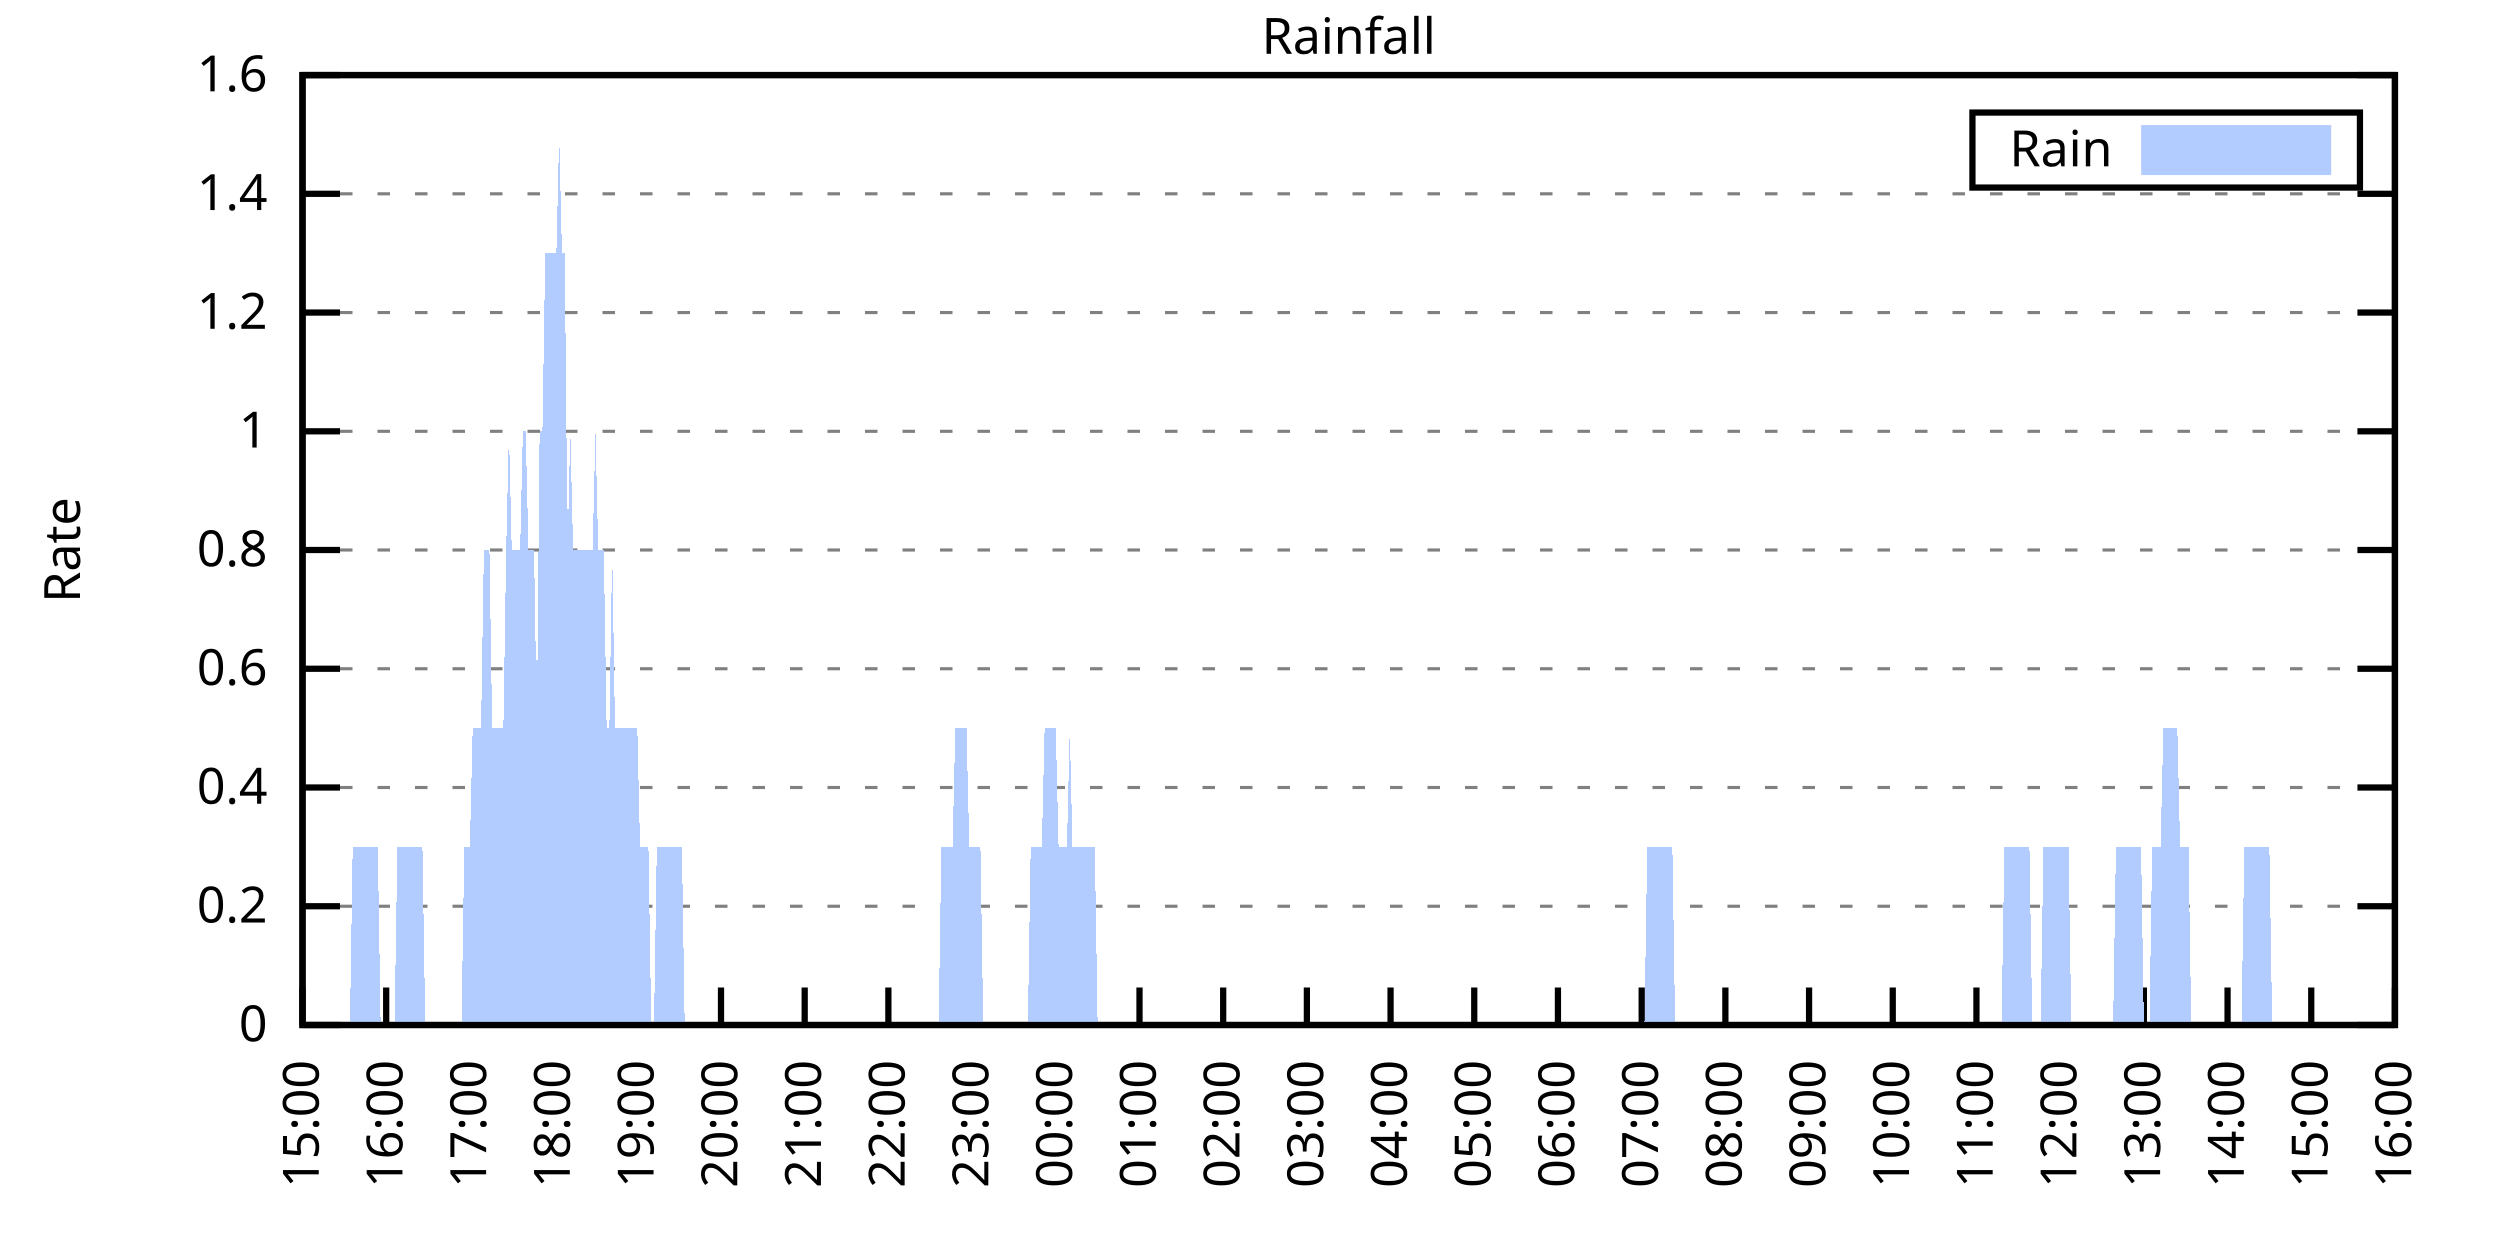
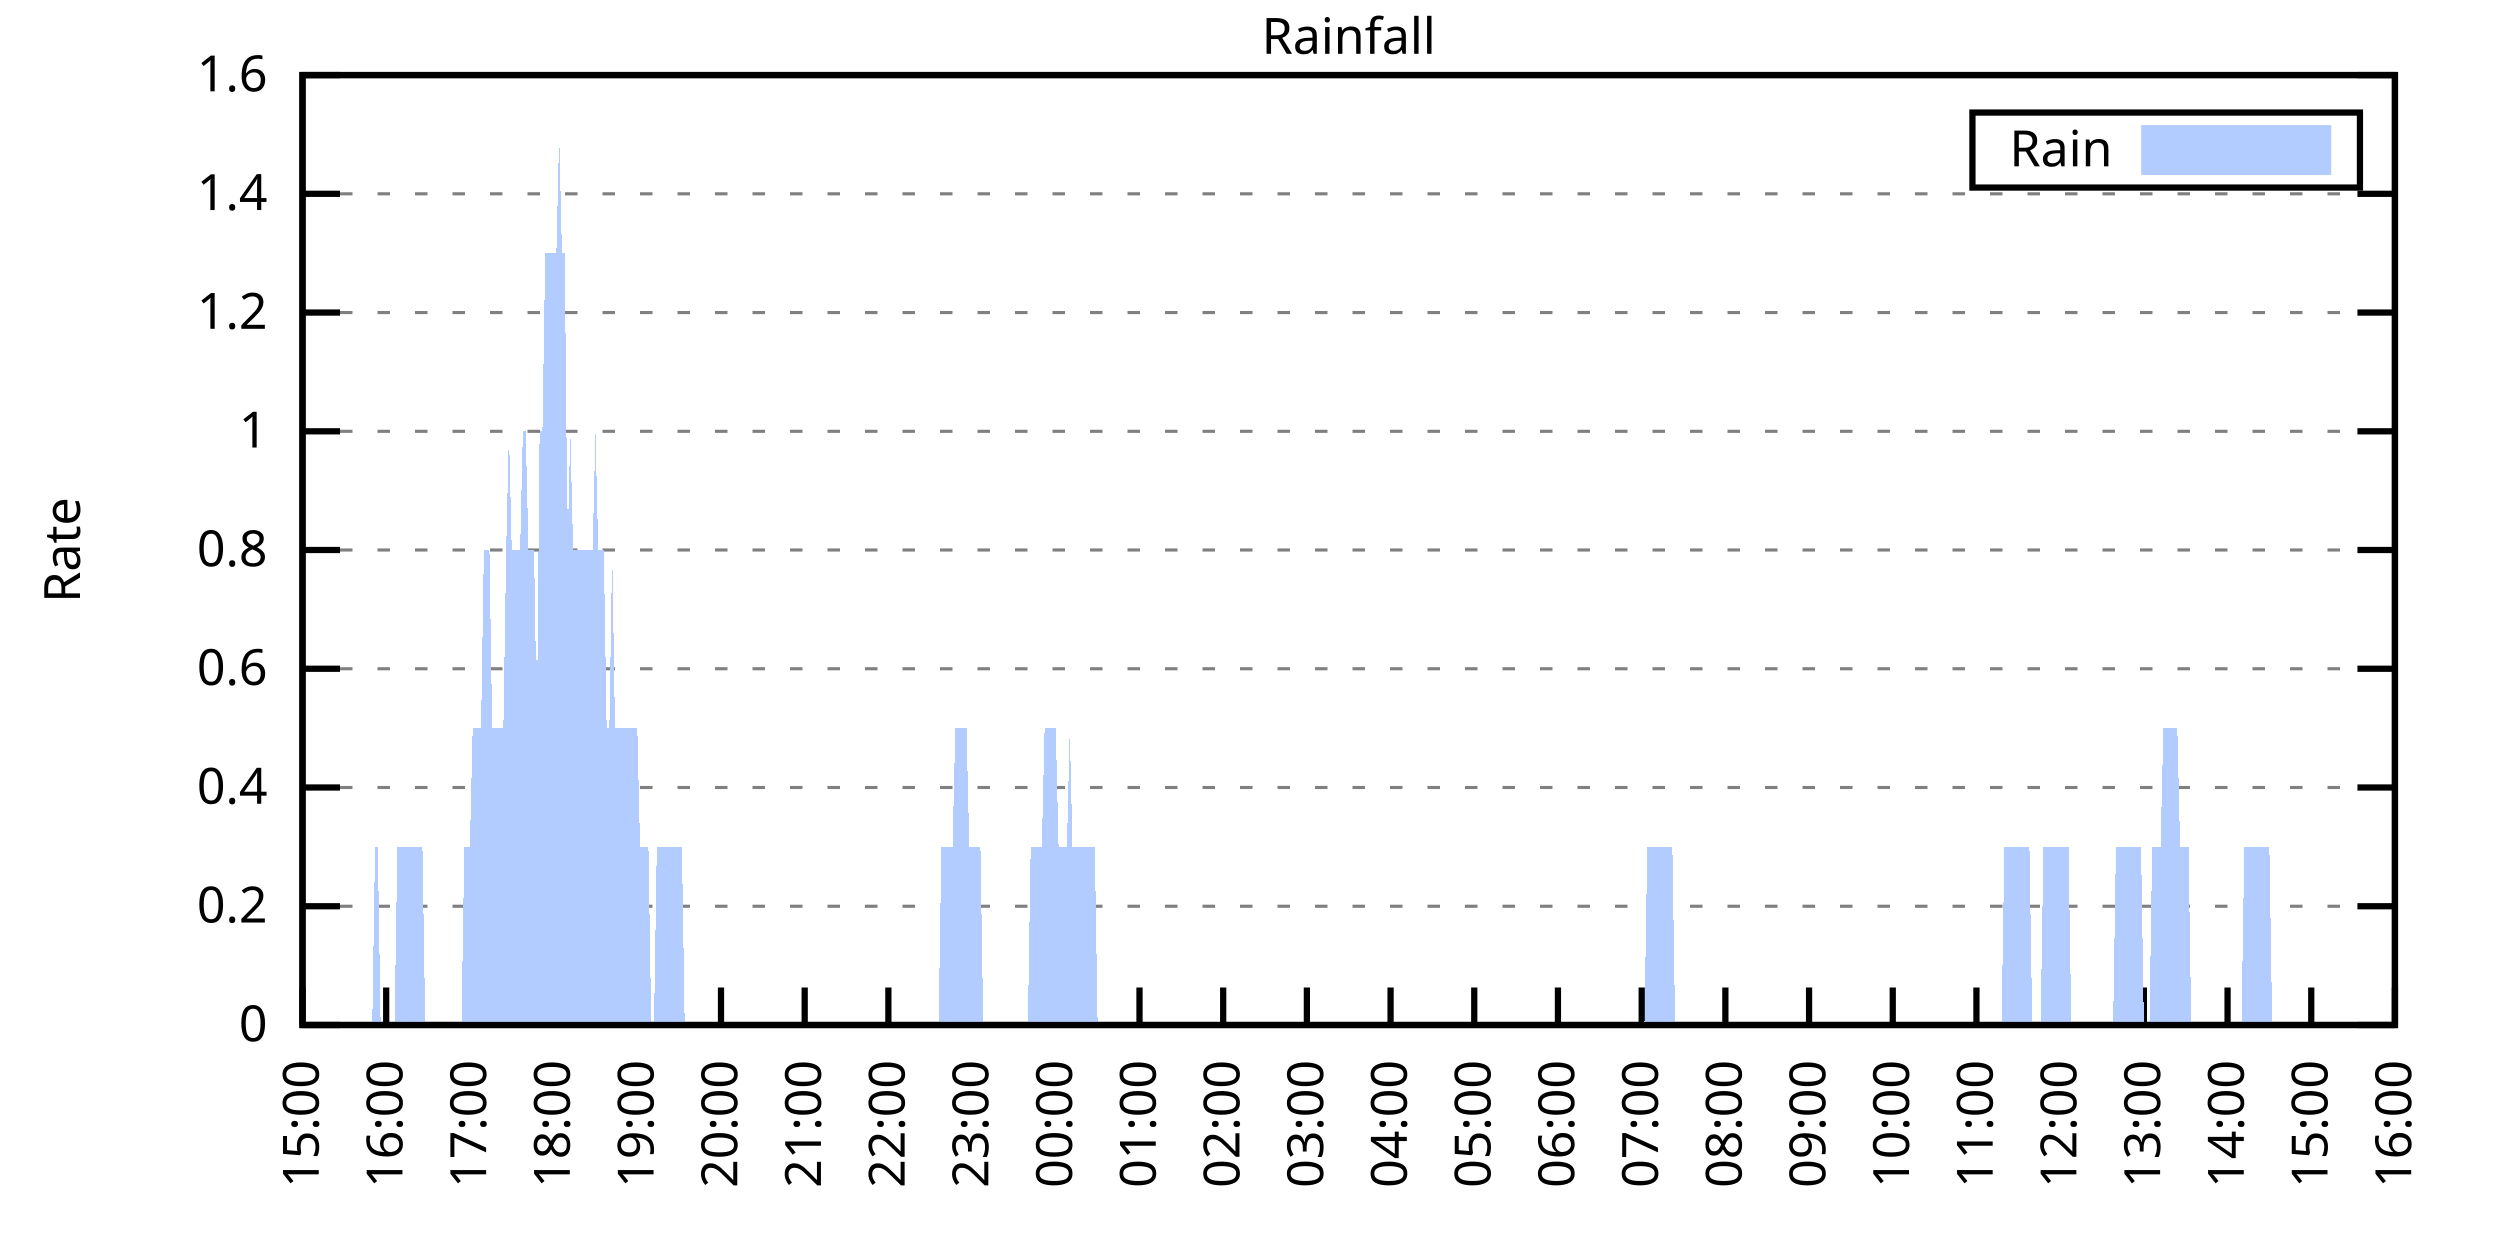
<svg xmlns="http://www.w3.org/2000/svg" xmlns:xlink="http://www.w3.org/1999/xlink" width="400" height="200" viewBox="0 0 400 200">
  <g id="gnuplot_canvas">
    <rect x="0" y="0" width="400" height="200" fill="none" />
    <defs>
      <circle id="gpDot" r="0.5" stroke-width="0.5" stroke="currentColor" />
      <path id="gpPt0" stroke-width="0.333" stroke="currentColor" d="M-1,0 h2 M0,-1 v2" />
      <path id="gpPt1" stroke-width="0.333" stroke="currentColor" d="M-1,-1 L1,1 M1,-1 L-1,1" />
      <path id="gpPt2" stroke-width="0.333" stroke="currentColor" d="M-1,0 L1,0 M0,-1 L0,1 M-1,-1 L1,1 M-1,1 L1,-1" />
      <rect id="gpPt3" stroke-width="0.333" stroke="currentColor" x="-1" y="-1" width="2" height="2" />
      <rect id="gpPt4" stroke-width="0.333" stroke="currentColor" fill="currentColor" x="-1" y="-1" width="2" height="2" />
      <circle id="gpPt5" stroke-width="0.333" stroke="currentColor" cx="0" cy="0" r="1" />
      <use xlink:href="#gpPt5" id="gpPt6" fill="currentColor" stroke="none" />
      <path id="gpPt7" stroke-width="0.333" stroke="currentColor" d="M0,-1.33 L-1.33,0.67 L1.33,0.67 z" />
      <use xlink:href="#gpPt7" id="gpPt8" fill="currentColor" stroke="none" />
      <use xlink:href="#gpPt7" id="gpPt9" stroke="currentColor" transform="rotate(180)" />
      <use xlink:href="#gpPt9" id="gpPt10" fill="currentColor" stroke="none" />
      <use xlink:href="#gpPt3" id="gpPt11" stroke="currentColor" transform="rotate(45)" />
      <use xlink:href="#gpPt11" id="gpPt12" fill="currentColor" stroke="none" />
      <path id="gpPt13" stroke-width="0.333" stroke="currentColor" d="M0,1.330 L1.265,0.411 L0.782,-1.067 L-0.782,-1.076 L-1.265,0.411 z" />
      <use xlink:href="#gpPt13" id="gpPt14" fill="currentColor" stroke="none" />
      <filter id="textbox" filterUnits="objectBoundingBox" x="0" y="0" height="1" width="1">
        <feFlood flood-color="white" flood-opacity="1" result="bgnd" />
        <feComposite in="SourceGraphic" in2="bgnd" operator="atop" />
      </filter>
      <filter id="greybox" filterUnits="objectBoundingBox" x="0" y="0" height="1" width="1">
        <feFlood flood-color="lightgrey" flood-opacity="1" result="grey" />
        <feComposite in="SourceGraphic" in2="grey" operator="atop" />
      </filter>
    </defs>
    <g fill="none" color="white" stroke="currentColor" stroke-width="1.00" stroke-linecap="butt" stroke-linejoin="miter">
</g>
    <g fill="none" color="black" stroke="currentColor" stroke-width="1.00" stroke-linecap="butt" stroke-linejoin="miter">
      <g stroke="none" shape-rendering="crispEdges">
        <polygon fill="rgb(255, 255, 255)" points="48.40,164.00 383.18,164.00 383.18,12.02 48.40,12.02 " />
      </g>
    </g>
    <g fill="none" color="black" stroke="currentColor" stroke-width="1.00" stroke-linecap="butt" stroke-linejoin="miter">
</g>
    <g fill="none" color="black" stroke="black" stroke-width="0.50" stroke-linecap="butt" stroke-linejoin="miter">
</g>
    <g fill="none" color="gray" stroke="currentColor" stroke-width="0.50" stroke-linecap="butt" stroke-linejoin="miter">
      <path stroke="gray" stroke-dasharray="2,4" class="gridline" d="M48.40,164.00 L383.19,164.00  " />
    </g>
    <g fill="none" color="gray" stroke="gray" stroke-width="1.00" stroke-linecap="butt" stroke-linejoin="miter">
</g>
    <g fill="none" color="black" stroke="currentColor" stroke-width="1.00" stroke-linecap="butt" stroke-linejoin="miter">
      <path stroke="black" d="M48.40,164.00 L54.40,164.00 M383.19,164.00 L377.19,164.00  " />
      <g transform="translate(42.80,166.60)" stroke="none" fill="black" font-family="Sans" font-size="8.00" text-anchor="end">
        <text>
          <tspan font-family="Sans"> 0</tspan>
        </text>
      </g>
    </g>
    <g fill="none" color="black" stroke="currentColor" stroke-width="1.00" stroke-linecap="butt" stroke-linejoin="miter">
</g>
    <g fill="none" color="black" stroke="black" stroke-width="0.50" stroke-linecap="butt" stroke-linejoin="miter">
</g>
    <g fill="none" color="gray" stroke="currentColor" stroke-width="0.50" stroke-linecap="butt" stroke-linejoin="miter">
      <path stroke="gray" stroke-dasharray="2,4" class="gridline" d="M48.40,145.00 L383.19,145.00  " />
    </g>
    <g fill="none" color="gray" stroke="gray" stroke-width="1.00" stroke-linecap="butt" stroke-linejoin="miter">
</g>
    <g fill="none" color="black" stroke="currentColor" stroke-width="1.00" stroke-linecap="butt" stroke-linejoin="miter">
      <path stroke="black" d="M48.40,145.00 L54.40,145.00 M383.19,145.00 L377.19,145.00  " />
      <g transform="translate(42.80,147.60)" stroke="none" fill="black" font-family="Sans" font-size="8.00" text-anchor="end">
        <text>
          <tspan font-family="Sans"> 0.2</tspan>
        </text>
      </g>
    </g>
    <g fill="none" color="black" stroke="currentColor" stroke-width="1.00" stroke-linecap="butt" stroke-linejoin="miter">
</g>
    <g fill="none" color="black" stroke="black" stroke-width="0.50" stroke-linecap="butt" stroke-linejoin="miter">
</g>
    <g fill="none" color="gray" stroke="currentColor" stroke-width="0.50" stroke-linecap="butt" stroke-linejoin="miter">
      <path stroke="gray" stroke-dasharray="2,4" class="gridline" d="M48.40,126.00 L383.19,126.00  " />
    </g>
    <g fill="none" color="gray" stroke="gray" stroke-width="1.00" stroke-linecap="butt" stroke-linejoin="miter">
</g>
    <g fill="none" color="black" stroke="currentColor" stroke-width="1.00" stroke-linecap="butt" stroke-linejoin="miter">
      <path stroke="black" d="M48.40,126.00 L54.40,126.00 M383.19,126.00 L377.19,126.00  " />
      <g transform="translate(42.80,128.60)" stroke="none" fill="black" font-family="Sans" font-size="8.00" text-anchor="end">
        <text>
          <tspan font-family="Sans"> 0.4</tspan>
        </text>
      </g>
    </g>
    <g fill="none" color="black" stroke="currentColor" stroke-width="1.00" stroke-linecap="butt" stroke-linejoin="miter">
</g>
    <g fill="none" color="black" stroke="black" stroke-width="0.50" stroke-linecap="butt" stroke-linejoin="miter">
</g>
    <g fill="none" color="gray" stroke="currentColor" stroke-width="0.50" stroke-linecap="butt" stroke-linejoin="miter">
      <path stroke="gray" stroke-dasharray="2,4" class="gridline" d="M48.40,107.00 L383.19,107.00  " />
    </g>
    <g fill="none" color="gray" stroke="gray" stroke-width="1.00" stroke-linecap="butt" stroke-linejoin="miter">
</g>
    <g fill="none" color="black" stroke="currentColor" stroke-width="1.00" stroke-linecap="butt" stroke-linejoin="miter">
      <path stroke="black" d="M48.40,107.00 L54.40,107.00 M383.19,107.00 L377.19,107.00  " />
      <g transform="translate(42.80,109.60)" stroke="none" fill="black" font-family="Sans" font-size="8.00" text-anchor="end">
        <text>
          <tspan font-family="Sans"> 0.6</tspan>
        </text>
      </g>
    </g>
    <g fill="none" color="black" stroke="currentColor" stroke-width="1.00" stroke-linecap="butt" stroke-linejoin="miter">
</g>
    <g fill="none" color="black" stroke="black" stroke-width="0.50" stroke-linecap="butt" stroke-linejoin="miter">
</g>
    <g fill="none" color="gray" stroke="currentColor" stroke-width="0.50" stroke-linecap="butt" stroke-linejoin="miter">
      <path stroke="gray" stroke-dasharray="2,4" class="gridline" d="M48.40,88.00 L383.19,88.00  " />
    </g>
    <g fill="none" color="gray" stroke="gray" stroke-width="1.00" stroke-linecap="butt" stroke-linejoin="miter">
</g>
    <g fill="none" color="black" stroke="currentColor" stroke-width="1.00" stroke-linecap="butt" stroke-linejoin="miter">
      <path stroke="black" d="M48.40,88.00 L54.40,88.00 M383.19,88.00 L377.19,88.00  " />
      <g transform="translate(42.80,90.60)" stroke="none" fill="black" font-family="Sans" font-size="8.00" text-anchor="end">
        <text>
          <tspan font-family="Sans"> 0.8</tspan>
        </text>
      </g>
    </g>
    <g fill="none" color="black" stroke="currentColor" stroke-width="1.00" stroke-linecap="butt" stroke-linejoin="miter">
</g>
    <g fill="none" color="black" stroke="black" stroke-width="0.50" stroke-linecap="butt" stroke-linejoin="miter">
</g>
    <g fill="none" color="gray" stroke="currentColor" stroke-width="0.50" stroke-linecap="butt" stroke-linejoin="miter">
      <path stroke="gray" stroke-dasharray="2,4" class="gridline" d="M48.40,69.01 L383.19,69.01  " />
    </g>
    <g fill="none" color="gray" stroke="gray" stroke-width="1.00" stroke-linecap="butt" stroke-linejoin="miter">
</g>
    <g fill="none" color="black" stroke="currentColor" stroke-width="1.00" stroke-linecap="butt" stroke-linejoin="miter">
      <path stroke="black" d="M48.40,69.01 L54.40,69.01 M383.19,69.01 L377.19,69.01  " />
      <g transform="translate(42.80,71.61)" stroke="none" fill="black" font-family="Sans" font-size="8.00" text-anchor="end">
        <text>
          <tspan font-family="Sans"> 1</tspan>
        </text>
      </g>
    </g>
    <g fill="none" color="black" stroke="currentColor" stroke-width="1.00" stroke-linecap="butt" stroke-linejoin="miter">
</g>
    <g fill="none" color="black" stroke="black" stroke-width="0.50" stroke-linecap="butt" stroke-linejoin="miter">
</g>
    <g fill="none" color="gray" stroke="currentColor" stroke-width="0.50" stroke-linecap="butt" stroke-linejoin="miter">
      <path stroke="gray" stroke-dasharray="2,4" class="gridline" d="M48.40,50.01 L383.19,50.01  " />
    </g>
    <g fill="none" color="gray" stroke="gray" stroke-width="1.00" stroke-linecap="butt" stroke-linejoin="miter">
</g>
    <g fill="none" color="black" stroke="currentColor" stroke-width="1.00" stroke-linecap="butt" stroke-linejoin="miter">
      <path stroke="black" d="M48.40,50.01 L54.40,50.01 M383.19,50.01 L377.19,50.01  " />
      <g transform="translate(42.80,52.61)" stroke="none" fill="black" font-family="Sans" font-size="8.00" text-anchor="end">
        <text>
          <tspan font-family="Sans"> 1.2</tspan>
        </text>
      </g>
    </g>
    <g fill="none" color="black" stroke="currentColor" stroke-width="1.00" stroke-linecap="butt" stroke-linejoin="miter">
</g>
    <g fill="none" color="black" stroke="black" stroke-width="0.50" stroke-linecap="butt" stroke-linejoin="miter">
</g>
    <g fill="none" color="gray" stroke="currentColor" stroke-width="0.50" stroke-linecap="butt" stroke-linejoin="miter">
      <path stroke="gray" stroke-dasharray="2,4" class="gridline" d="M48.40,31.01 L383.19,31.01  " />
    </g>
    <g fill="none" color="gray" stroke="gray" stroke-width="1.00" stroke-linecap="butt" stroke-linejoin="miter">
</g>
    <g fill="none" color="black" stroke="currentColor" stroke-width="1.00" stroke-linecap="butt" stroke-linejoin="miter">
      <path stroke="black" d="M48.40,31.01 L54.40,31.01 M383.19,31.01 L377.19,31.01  " />
      <g transform="translate(42.80,33.61)" stroke="none" fill="black" font-family="Sans" font-size="8.00" text-anchor="end">
        <text>
          <tspan font-family="Sans"> 1.4</tspan>
        </text>
      </g>
    </g>
    <g fill="none" color="black" stroke="currentColor" stroke-width="1.00" stroke-linecap="butt" stroke-linejoin="miter">
</g>
    <g fill="none" color="black" stroke="black" stroke-width="0.50" stroke-linecap="butt" stroke-linejoin="miter">
</g>
    <g fill="none" color="gray" stroke="currentColor" stroke-width="0.50" stroke-linecap="butt" stroke-linejoin="miter">
      <path stroke="gray" stroke-dasharray="2,4" class="gridline" d="M48.40,12.01 L383.19,12.01  " />
    </g>
    <g fill="none" color="gray" stroke="gray" stroke-width="1.00" stroke-linecap="butt" stroke-linejoin="miter">
</g>
    <g fill="none" color="black" stroke="currentColor" stroke-width="1.00" stroke-linecap="butt" stroke-linejoin="miter">
      <path stroke="black" d="M48.40,12.01 L54.40,12.01 M383.19,12.01 L377.19,12.01  " />
      <g transform="translate(42.80,14.61)" stroke="none" fill="black" font-family="Sans" font-size="8.00" text-anchor="end">
        <text>
          <tspan font-family="Sans"> 1.6</tspan>
        </text>
      </g>
    </g>
    <g fill="none" color="black" stroke="currentColor" stroke-width="1.00" stroke-linecap="butt" stroke-linejoin="miter">
      <path stroke="black" d="M48.40,164.00 L48.40,158.00  " />
      <g transform="translate(51.00,169.60) rotate(270.00)" stroke="none" fill="black" font-family="Sans" font-size="8.00" text-anchor="end">
        <text>
          <tspan font-family="Sans">15:00</tspan>
        </text>
      </g>
    </g>
    <g fill="none" color="black" stroke="currentColor" stroke-width="1.00" stroke-linecap="butt" stroke-linejoin="miter">
      <path stroke="black" d="M61.79,164.00 L61.79,158.00  " />
      <g transform="translate(64.39,169.60) rotate(270.00)" stroke="none" fill="black" font-family="Sans" font-size="8.00" text-anchor="end">
        <text>
          <tspan font-family="Sans">16:00</tspan>
        </text>
      </g>
    </g>
    <g fill="none" color="black" stroke="currentColor" stroke-width="1.00" stroke-linecap="butt" stroke-linejoin="miter">
      <path stroke="black" d="M75.18,164.00 L75.18,158.00  " />
      <g transform="translate(77.78,169.60) rotate(270.00)" stroke="none" fill="black" font-family="Sans" font-size="8.00" text-anchor="end">
        <text>
          <tspan font-family="Sans">17:00</tspan>
        </text>
      </g>
    </g>
    <g fill="none" color="black" stroke="currentColor" stroke-width="1.00" stroke-linecap="butt" stroke-linejoin="miter">
      <path stroke="black" d="M88.57,164.00 L88.57,158.00  " />
      <g transform="translate(91.17,169.60) rotate(270.00)" stroke="none" fill="black" font-family="Sans" font-size="8.00" text-anchor="end">
        <text>
          <tspan font-family="Sans">18:00</tspan>
        </text>
      </g>
    </g>
    <g fill="none" color="black" stroke="currentColor" stroke-width="1.00" stroke-linecap="butt" stroke-linejoin="miter">
      <path stroke="black" d="M101.97,164.00 L101.97,158.00  " />
      <g transform="translate(104.57,169.60) rotate(270.00)" stroke="none" fill="black" font-family="Sans" font-size="8.00" text-anchor="end">
        <text>
          <tspan font-family="Sans">19:00</tspan>
        </text>
      </g>
    </g>
    <g fill="none" color="black" stroke="currentColor" stroke-width="1.00" stroke-linecap="butt" stroke-linejoin="miter">
      <path stroke="black" d="M115.36,164.00 L115.36,158.00  " />
      <g transform="translate(117.96,169.60) rotate(270.00)" stroke="none" fill="black" font-family="Sans" font-size="8.00" text-anchor="end">
        <text>
          <tspan font-family="Sans">20:00</tspan>
        </text>
      </g>
    </g>
    <g fill="none" color="black" stroke="currentColor" stroke-width="1.00" stroke-linecap="butt" stroke-linejoin="miter">
      <path stroke="black" d="M128.75,164.00 L128.75,158.00  " />
      <g transform="translate(131.35,169.60) rotate(270.00)" stroke="none" fill="black" font-family="Sans" font-size="8.00" text-anchor="end">
        <text>
          <tspan font-family="Sans">21:00</tspan>
        </text>
      </g>
    </g>
    <g fill="none" color="black" stroke="currentColor" stroke-width="1.00" stroke-linecap="butt" stroke-linejoin="miter">
      <path stroke="black" d="M142.14,164.00 L142.14,158.00  " />
      <g transform="translate(144.74,169.60) rotate(270.00)" stroke="none" fill="black" font-family="Sans" font-size="8.00" text-anchor="end">
        <text>
          <tspan font-family="Sans">22:00</tspan>
        </text>
      </g>
    </g>
    <g fill="none" color="black" stroke="currentColor" stroke-width="1.00" stroke-linecap="butt" stroke-linejoin="miter">
      <path stroke="black" d="M155.53,164.00 L155.53,158.00  " />
      <g transform="translate(158.13,169.60) rotate(270.00)" stroke="none" fill="black" font-family="Sans" font-size="8.00" text-anchor="end">
        <text>
          <tspan font-family="Sans">23:00</tspan>
        </text>
      </g>
    </g>
    <g fill="none" color="black" stroke="currentColor" stroke-width="1.00" stroke-linecap="butt" stroke-linejoin="miter">
      <path stroke="black" d="M168.92,164.00 L168.92,158.00  " />
      <g transform="translate(171.52,169.60) rotate(270.00)" stroke="none" fill="black" font-family="Sans" font-size="8.00" text-anchor="end">
        <text>
          <tspan font-family="Sans">00:00</tspan>
        </text>
      </g>
    </g>
    <g fill="none" color="black" stroke="currentColor" stroke-width="1.00" stroke-linecap="butt" stroke-linejoin="miter">
      <path stroke="black" d="M182.32,164.00 L182.32,158.00  " />
      <g transform="translate(184.92,169.60) rotate(270.00)" stroke="none" fill="black" font-family="Sans" font-size="8.00" text-anchor="end">
        <text>
          <tspan font-family="Sans">01:00</tspan>
        </text>
      </g>
    </g>
    <g fill="none" color="black" stroke="currentColor" stroke-width="1.00" stroke-linecap="butt" stroke-linejoin="miter">
      <path stroke="black" d="M195.71,164.00 L195.71,158.00  " />
      <g transform="translate(198.31,169.60) rotate(270.00)" stroke="none" fill="black" font-family="Sans" font-size="8.00" text-anchor="end">
        <text>
          <tspan font-family="Sans">02:00</tspan>
        </text>
      </g>
    </g>
    <g fill="none" color="black" stroke="currentColor" stroke-width="1.00" stroke-linecap="butt" stroke-linejoin="miter">
      <path stroke="black" d="M209.10,164.00 L209.10,158.00  " />
      <g transform="translate(211.70,169.60) rotate(270.00)" stroke="none" fill="black" font-family="Sans" font-size="8.00" text-anchor="end">
        <text>
          <tspan font-family="Sans">03:00</tspan>
        </text>
      </g>
    </g>
    <g fill="none" color="black" stroke="currentColor" stroke-width="1.00" stroke-linecap="butt" stroke-linejoin="miter">
      <path stroke="black" d="M222.49,164.00 L222.49,158.00  " />
      <g transform="translate(225.09,169.60) rotate(270.00)" stroke="none" fill="black" font-family="Sans" font-size="8.00" text-anchor="end">
        <text>
          <tspan font-family="Sans">04:00</tspan>
        </text>
      </g>
    </g>
    <g fill="none" color="black" stroke="currentColor" stroke-width="1.00" stroke-linecap="butt" stroke-linejoin="miter">
      <path stroke="black" d="M235.88,164.00 L235.88,158.00  " />
      <g transform="translate(238.48,169.60) rotate(270.00)" stroke="none" fill="black" font-family="Sans" font-size="8.00" text-anchor="end">
        <text>
          <tspan font-family="Sans">05:00</tspan>
        </text>
      </g>
    </g>
    <g fill="none" color="black" stroke="currentColor" stroke-width="1.00" stroke-linecap="butt" stroke-linejoin="miter">
      <path stroke="black" d="M249.27,164.00 L249.27,158.00  " />
      <g transform="translate(251.87,169.60) rotate(270.00)" stroke="none" fill="black" font-family="Sans" font-size="8.00" text-anchor="end">
        <text>
          <tspan font-family="Sans">06:00</tspan>
        </text>
      </g>
    </g>
    <g fill="none" color="black" stroke="currentColor" stroke-width="1.00" stroke-linecap="butt" stroke-linejoin="miter">
      <path stroke="black" d="M262.67,164.00 L262.67,158.00  " />
      <g transform="translate(265.27,169.60) rotate(270.00)" stroke="none" fill="black" font-family="Sans" font-size="8.00" text-anchor="end">
        <text>
          <tspan font-family="Sans">07:00</tspan>
        </text>
      </g>
    </g>
    <g fill="none" color="black" stroke="currentColor" stroke-width="1.00" stroke-linecap="butt" stroke-linejoin="miter">
      <path stroke="black" d="M276.06,164.00 L276.06,158.00  " />
      <g transform="translate(278.66,169.60) rotate(270.00)" stroke="none" fill="black" font-family="Sans" font-size="8.00" text-anchor="end">
        <text>
          <tspan font-family="Sans">08:00</tspan>
        </text>
      </g>
    </g>
    <g fill="none" color="black" stroke="currentColor" stroke-width="1.00" stroke-linecap="butt" stroke-linejoin="miter">
      <path stroke="black" d="M289.45,164.00 L289.45,158.00  " />
      <g transform="translate(292.05,169.60) rotate(270.00)" stroke="none" fill="black" font-family="Sans" font-size="8.00" text-anchor="end">
        <text>
          <tspan font-family="Sans">09:00</tspan>
        </text>
      </g>
    </g>
    <g fill="none" color="black" stroke="currentColor" stroke-width="1.00" stroke-linecap="butt" stroke-linejoin="miter">
      <path stroke="black" d="M302.84,164.00 L302.84,158.00  " />
      <g transform="translate(305.44,169.60) rotate(270.00)" stroke="none" fill="black" font-family="Sans" font-size="8.00" text-anchor="end">
        <text>
          <tspan font-family="Sans">10:00</tspan>
        </text>
      </g>
    </g>
    <g fill="none" color="black" stroke="currentColor" stroke-width="1.00" stroke-linecap="butt" stroke-linejoin="miter">
      <path stroke="black" d="M316.23,164.00 L316.23,158.00  " />
      <g transform="translate(318.83,169.60) rotate(270.00)" stroke="none" fill="black" font-family="Sans" font-size="8.00" text-anchor="end">
        <text>
          <tspan font-family="Sans">11:00</tspan>
        </text>
      </g>
    </g>
    <g fill="none" color="black" stroke="currentColor" stroke-width="1.00" stroke-linecap="butt" stroke-linejoin="miter">
      <path stroke="black" d="M329.62,164.00 L329.62,158.00  " />
      <g transform="translate(332.22,169.60) rotate(270.00)" stroke="none" fill="black" font-family="Sans" font-size="8.00" text-anchor="end">
        <text>
          <tspan font-family="Sans">12:00</tspan>
        </text>
      </g>
    </g>
    <g fill="none" color="black" stroke="currentColor" stroke-width="1.00" stroke-linecap="butt" stroke-linejoin="miter">
      <path stroke="black" d="M343.02,164.00 L343.02,158.00  " />
      <g transform="translate(345.62,169.60) rotate(270.00)" stroke="none" fill="black" font-family="Sans" font-size="8.00" text-anchor="end">
        <text>
          <tspan font-family="Sans">13:00</tspan>
        </text>
      </g>
    </g>
    <g fill="none" color="black" stroke="currentColor" stroke-width="1.00" stroke-linecap="butt" stroke-linejoin="miter">
      <path stroke="black" d="M356.41,164.00 L356.41,158.00  " />
      <g transform="translate(359.01,169.60) rotate(270.00)" stroke="none" fill="black" font-family="Sans" font-size="8.00" text-anchor="end">
        <text>
          <tspan font-family="Sans">14:00</tspan>
        </text>
      </g>
    </g>
    <g fill="none" color="black" stroke="currentColor" stroke-width="1.00" stroke-linecap="butt" stroke-linejoin="miter">
      <path stroke="black" d="M369.80,164.00 L369.80,158.00  " />
      <g transform="translate(372.40,169.60) rotate(270.00)" stroke="none" fill="black" font-family="Sans" font-size="8.00" text-anchor="end">
        <text>
          <tspan font-family="Sans">15:00</tspan>
        </text>
      </g>
    </g>
    <g fill="none" color="black" stroke="currentColor" stroke-width="1.00" stroke-linecap="butt" stroke-linejoin="miter">
      <path stroke="black" d="M383.19,164.00 L383.19,158.00  " />
      <g transform="translate(385.79,169.60) rotate(270.00)" stroke="none" fill="black" font-family="Sans" font-size="8.00" text-anchor="end">
        <text>
          <tspan font-family="Sans">16:00</tspan>
        </text>
      </g>
    </g>
    <g fill="none" color="black" stroke="currentColor" stroke-width="1.00" stroke-linecap="butt" stroke-linejoin="miter">
</g>
    <g fill="none" color="black" stroke="currentColor" stroke-width="1.00" stroke-linecap="butt" stroke-linejoin="miter">
      <path stroke="black" d="M48.40,12.01 L48.40,164.00 L383.19,164.00 L383.19,12.01 L48.40,12.01 Z  " />
    </g>
    <g fill="none" color="black" stroke="currentColor" stroke-width="1.00" stroke-linecap="butt" stroke-linejoin="miter">
</g>
    <g fill="none" color="black" stroke="currentColor" stroke-width="1.00" stroke-linecap="butt" stroke-linejoin="miter">
      <path stroke="black" d="M315.59,30.01 L315.59,18.01 L377.59,18.01 L377.59,30.01 L315.59,30.01 Z  " />
    </g>
    <g id="Rainfall_plot_1">
      <g fill="none" color="white" stroke="black" stroke-width="2.00" stroke-linecap="butt" stroke-linejoin="miter">
</g>
      <g fill="none" color="black" stroke="currentColor" stroke-width="2.00" stroke-linecap="butt" stroke-linejoin="miter">
        <g transform="translate(337.99,26.61)" stroke="none" fill="black" font-family="Sans" font-size="8.00" text-anchor="end">
          <text>
            <tspan font-family="Sans">Rain</tspan>
          </text>
        </g>
      </g>
      <g fill="none" color="black" stroke="currentColor" stroke-width="2.00" stroke-linecap="butt" stroke-linejoin="miter">
        <g stroke="none" shape-rendering="crispEdges">
          <polygon fill="rgb(178, 204, 255)" points="343.59,27.01 371.99,27.01 371.99,21.01 343.59,21.01 " />
        </g>
        <path stroke="rgb(178, 204, 255)" d="M343.59,27.01 L371.99,27.01 L371.99,21.01 L343.59,21.01 L343.59,27.01 Z  " />
      </g>
      <g fill="none" color="black" stroke="currentColor" stroke-width="2.00" stroke-linecap="butt" stroke-linejoin="miter">
        <g stroke="none" shape-rendering="crispEdges">
-           <polygon fill="rgb(178, 204, 255)" points="51.97,164.00 52.42,164.00 52.86,164.00 53.31,164.00 53.76,164.00 54.20,164.00 54.65,164.00 55.10,164.00 55.54,164.00 55.99,164.00 56.43,135.50 56.88,135.50 57.33,135.50 57.77,135.50 58.22,135.50 58.67,135.50 59.11,135.50 59.56,135.50 60.01,135.50 60.45,135.50 60.90,164.00 61.35,164.00 61.79,164.00 62.24,164.00 62.68,164.00 63.13,164.00 63.58,135.50 64.02,135.50 64.47,135.50 64.92,135.50 65.36,135.50 65.81,135.50 66.26,135.50 66.70,135.50 67.15,135.50 67.59,135.50 68.04,164.00 68.49,164.00 68.93,164.00 69.38,164.00 69.83,164.00 70.27,164.00 70.72,164.00 71.17,164.00 71.61,164.00 72.06,164.00 72.50,164.00 72.95,164.00 73.40,164.00 73.84,164.00 74.29,135.50 74.74,135.50 75.18,135.50 75.63,116.50 76.08,116.50 76.52,116.50 76.97,116.50 77.42,88.00 77.86,88.00 78.31,88.00 78.75,116.50 79.20,116.50 79.65,116.50 80.09,116.50 80.54,116.50 80.99,88.00 81.43,69.01 81.88,88.00 82.33,88.00 82.77,88.00 83.22,88.00 83.66,69.01 84.11,69.01 84.56,88.00 85.00,88.00 85.45,88.00 85.90,116.50 86.34,69.01 86.79,69.01 87.24,40.51 87.68,40.51 88.13,40.51 88.57,40.51 89.02,40.51 89.47,21.51 89.91,40.51 90.36,40.51 90.81,88.00 91.25,69.01 91.70,88.00 92.15,88.00 92.59,88.00 93.04,88.00 93.49,88.00 93.93,88.00 94.38,88.00 94.82,88.00 95.27,69.01 95.72,88.00 96.16,88.00 96.61,88.00 97.06,116.50 97.50,116.50 97.95,88.00 98.40,116.50 98.84,116.50 99.29,116.50 99.73,116.50 100.18,116.50 100.63,116.50 101.07,116.50 101.52,116.50 101.97,116.50 102.41,135.50 102.86,135.50 103.31,135.50 103.75,135.50 104.20,164.00 104.64,164.00 105.09,135.50 105.54,135.50 105.98,135.50 106.43,135.50 106.88,135.50 107.32,135.50 107.77,135.50 108.22,135.50 108.66,135.50 109.11,135.50 109.55,164.00 110.00,164.00 110.45,164.00 110.89,164.00 111.34,164.00 111.79,164.00 112.23,164.00 112.68,164.00 113.13,164.00 113.57,164.00 114.02,164.00 114.47,164.00 114.91,164.00 115.36,164.00 115.80,164.00 116.25,164.00 116.70,164.00 117.14,164.00 117.59,164.00 118.04,164.00 118.48,164.00 118.93,164.00 119.38,164.00 119.82,164.00 120.27,164.00 120.71,164.00 121.16,164.00 121.61,164.00 122.05,164.00 122.50,164.00 122.95,164.00 123.39,164.00 123.84,164.00 124.29,164.00 124.73,164.00 125.18,164.00 125.62,164.00 126.07,164.00 126.52,164.00 126.96,164.00 127.41,164.00 127.86,164.00 128.30,164.00 128.75,164.00 129.20,164.00 129.64,164.00 130.09,164.00 130.54,164.00 130.98,164.00 131.43,164.00 131.87,164.00 132.32,164.00 132.77,164.00 133.21,164.00 133.66,164.00 134.11,164.00 134.55,164.00 135.00,164.00 135.45,164.00 135.89,164.00 136.34,164.00 136.78,164.00 137.23,164.00 137.68,164.00 138.12,164.00 138.57,164.00 139.02,164.00 139.46,164.00 139.91,164.00 140.36,164.00 140.80,164.00 141.25,164.00 141.69,164.00 142.14,164.00 142.59,164.00 143.03,164.00 143.48,164.00 143.93,164.00 144.37,164.00 144.82,164.00 145.27,164.00 145.71,164.00 146.16,164.00 146.61,164.00 147.05,164.00 147.50,164.00 147.94,164.00 148.39,164.00 148.84,164.00 149.28,164.00 149.73,164.00 150.18,164.00 150.62,135.50 151.07,135.50 151.52,135.50 151.96,135.50 152.41,135.50 152.85,116.50 153.30,116.50 153.75,116.50 154.19,116.50 154.64,116.50 155.09,135.50 155.53,135.50 155.98,135.50 156.43,135.50 156.87,135.50 157.32,164.00 157.76,164.00 158.21,164.00 158.66,164.00 159.10,164.00 159.55,164.00 160.00,164.00 160.44,164.00 160.89,164.00 161.34,164.00 161.78,164.00 162.23,164.00 162.67,164.00 163.12,164.00 163.57,164.00 164.01,164.00 164.46,164.00 164.91,135.50 165.35,135.50 165.80,135.50 166.25,135.50 166.69,135.50 167.14,116.50 167.59,116.50 168.03,116.50 168.48,116.50 168.92,116.50 169.37,135.50 169.82,135.50 170.26,135.50 170.71,135.50 171.16,116.50 171.60,135.50 172.05,135.50 172.50,135.50 172.94,135.50 173.39,135.50 173.83,135.50 174.28,135.50 174.73,135.50 175.17,135.50 175.62,164.00 176.07,164.00 176.51,164.00 176.96,164.00 177.41,164.00 177.85,164.00 178.30,164.00 178.74,164.00 179.19,164.00 179.64,164.00 180.08,164.00 180.53,164.00 180.98,164.00 181.42,164.00 181.87,164.00 182.32,164.00 182.76,164.00 183.21,164.00 183.66,164.00 184.10,164.00 184.55,164.00 184.99,164.00 185.44,164.00 185.89,164.00 186.33,164.00 186.78,164.00 187.23,164.00 187.67,164.00 188.12,164.00 188.57,164.00 189.01,164.00 189.46,164.00 189.90,164.00 190.35,164.00 190.80,164.00 191.24,164.00 191.69,164.00 192.14,164.00 192.58,164.00 193.03,164.00 193.48,164.00 193.92,164.00 194.37,164.00 194.81,164.00 195.26,164.00 195.71,164.00 196.15,164.00 196.60,164.00 197.05,164.00 197.49,164.00 197.94,164.00 198.39,164.00 198.83,164.00 199.28,164.00 199.73,164.00 200.17,164.00 200.62,164.00 201.06,164.00 201.51,164.00 201.96,164.00 202.40,164.00 202.85,164.00 203.30,164.00 203.74,164.00 204.19,164.00 204.64,164.00 205.08,164.00 205.53,164.00 205.97,164.00 206.42,164.00 206.87,164.00 207.31,164.00 207.76,164.00 208.21,164.00 208.65,164.00 209.10,164.00 209.55,164.00 209.99,164.00 210.44,164.00 210.88,164.00 211.33,164.00 211.78,164.00 212.22,164.00 212.67,164.00 213.12,164.00 213.56,164.00 214.01,164.00 214.46,164.00 214.90,164.00 215.35,164.00 215.80,164.00 216.24,164.00 216.69,164.00 217.13,164.00 217.58,164.00 218.03,164.00 218.47,164.00 218.92,164.00 219.37,164.00 219.81,164.00 220.26,164.00 220.71,164.00 221.15,164.00 221.60,164.00 222.04,164.00 222.49,164.00 222.94,164.00 223.38,164.00 223.83,164.00 224.28,164.00 224.72,164.00 225.17,164.00 225.62,164.00 226.06,164.00 226.51,164.00 226.95,164.00 227.40,164.00 227.85,164.00 228.29,164.00 228.74,164.00 229.19,164.00 229.63,164.00 230.08,164.00 230.53,164.00 230.97,164.00 231.42,164.00 231.86,164.00 232.31,164.00 232.76,164.00 233.20,164.00 233.65,164.00 234.10,164.00 234.54,164.00 234.99,164.00 235.44,164.00 235.88,164.00 236.33,164.00 236.78,164.00 237.22,164.00 237.67,164.00 238.11,164.00 238.56,164.00 239.01,164.00 239.45,164.00 239.90,164.00 240.35,164.00 240.79,164.00 241.24,164.00 241.69,164.00 242.13,164.00 242.58,164.00 243.02,164.00 243.47,164.00 243.92,164.00 244.36,164.00 244.81,164.00 245.26,164.00 245.70,164.00 246.15,164.00 246.60,164.00 247.04,164.00 247.49,164.00 247.93,164.00 248.38,164.00 248.83,164.00 249.27,164.00 249.72,164.00 250.17,164.00 250.61,164.00 251.06,164.00 251.51,164.00 251.95,164.00 252.40,164.00 252.85,164.00 253.29,164.00 253.74,164.00 254.18,164.00 254.63,164.00 255.08,164.00 255.52,164.00 255.97,164.00 256.42,164.00 256.86,164.00 257.31,164.00 257.76,164.00 258.20,164.00 258.65,164.00 259.09,164.00 259.54,164.00 259.99,164.00 260.43,164.00 260.88,164.00 261.33,164.00 261.77,164.00 262.22,164.00 262.67,164.00 263.11,164.00 263.56,135.50 264.00,135.50 264.45,135.50 264.90,135.50 265.34,135.50 265.79,135.50 266.24,135.50 266.68,135.50 267.13,135.50 267.58,135.50 268.02,164.00 268.47,164.00 268.92,164.00 269.36,164.00 269.81,164.00 270.25,164.00 270.70,164.00 271.15,164.00 271.59,164.00 272.04,164.00 272.49,164.00 272.93,164.00 273.38,164.00 273.83,164.00 274.27,164.00 274.72,164.00 275.16,164.00 275.61,164.00 276.06,164.00 276.50,164.00 276.95,164.00 277.40,164.00 277.84,164.00 278.29,164.00 278.74,164.00 279.18,164.00 279.63,164.00 280.07,164.00 280.52,164.00 280.97,164.00 281.41,164.00 281.86,164.00 282.31,164.00 282.75,164.00 283.20,164.00 283.65,164.00 284.09,164.00 284.54,164.00 284.98,164.00 285.43,164.00 285.88,164.00 286.32,164.00 286.77,164.00 287.22,164.00 287.66,164.00 288.11,164.00 288.56,164.00 289.00,164.00 289.45,164.00 289.90,164.00 290.34,164.00 290.79,164.00 291.23,164.00 291.68,164.00 292.13,164.00 292.57,164.00 293.02,164.00 293.47,164.00 293.91,164.00 294.36,164.00 294.81,164.00 295.25,164.00 295.70,164.00 296.14,164.00 296.59,164.00 297.04,164.00 297.48,164.00 297.93,164.00 298.38,164.00 298.82,164.00 299.27,164.00 299.72,164.00 300.16,164.00 300.61,164.00 301.05,164.00 301.50,164.00 301.95,164.00 302.39,164.00 302.84,164.00 303.29,164.00 303.73,164.00 304.18,164.00 304.63,164.00 305.07,164.00 305.52,164.00 305.97,164.00 306.41,164.00 306.86,164.00 307.30,164.00 307.75,164.00 308.20,164.00 308.64,164.00 309.09,164.00 309.54,164.00 309.98,164.00 310.43,164.00 310.88,164.00 311.32,164.00 311.77,164.00 312.21,164.00 312.66,164.00 313.11,164.00 313.55,164.00 314.00,164.00 314.45,164.00 314.89,164.00 315.34,164.00 315.79,164.00 316.23,164.00 316.68,164.00 317.12,164.00 317.57,164.00 318.02,164.00 318.46,164.00 318.91,164.00 319.36,164.00 319.80,164.00 320.25,164.00 320.70,135.50 321.14,135.50 321.59,135.50 322.04,135.50 322.48,135.50 322.93,135.50 323.37,135.50 323.82,135.50 324.27,135.50 324.71,135.50 325.16,164.00 325.61,164.00 326.05,164.00 326.50,164.00 326.95,135.50 327.39,135.50 327.84,135.50 328.28,135.50 328.73,135.50 329.18,135.50 329.62,135.50 330.07,135.50 330.52,135.50 330.96,135.50 331.41,164.00 331.86,164.00 332.30,164.00 332.75,164.00 333.19,164.00 333.64,164.00 334.09,164.00 334.53,164.00 334.98,164.00 335.43,164.00 335.87,164.00 336.32,164.00 336.77,164.00 337.21,164.00 337.66,164.00 338.10,164.00 338.55,135.50 339.00,135.50 339.44,135.50 339.89,135.50 340.34,135.50 340.78,135.50 341.23,135.50 341.68,135.50 342.12,135.50 342.57,135.50 343.02,164.00 343.46,164.00 343.91,164.00 344.35,135.50 344.80,135.50 345.25,135.50 345.69,135.50 346.14,116.50 346.59,116.50 347.03,116.50 347.48,116.50 347.93,116.50 348.37,116.50 348.82,135.50 349.26,135.50 349.71,135.50 350.16,135.50 350.60,164.00 351.05,164.00 351.50,164.00 351.94,164.00 352.39,164.00 352.84,164.00 353.28,164.00 353.73,164.00 354.17,164.00 354.62,164.00 355.07,164.00 355.51,164.00 355.96,164.00 356.41,164.00 356.85,164.00 357.30,164.00 357.75,164.00 358.19,164.00 358.64,164.00 359.09,135.50 359.53,135.50 359.98,135.50 360.42,135.50 360.87,135.50 361.32,135.50 361.76,135.50 362.21,135.50 362.66,135.50 363.10,135.50 363.55,164.00 364.00,164.00 364.44,164.00 364.89,164.00 365.33,164.00 365.78,164.00 366.23,164.00 366.67,164.00 367.12,164.00 367.57,164.00 368.01,164.00 368.46,164.00 368.91,164.00 369.35,164.00 369.80,164.00 370.24,164.00 370.69,164.00 371.14,164.00 371.58,164.00 372.03,164.00 372.48,164.00 372.92,164.00 372.92,164.00 51.97,164.00 " />
+           <polygon fill="rgb(178, 204, 255)" points="55.54,164.00 55.99,164.00 56.43,164.00 56.88,164.00 57.33,164.00 57.77,164.00 58.22,164.00 58.67,164.00 59.11,164.00 59.56,164.00 60.01,135.50 60.45,135.50 60.90,164.00 61.35,164.00 61.79,164.00 62.24,164.00 62.68,164.00 63.13,164.00 63.58,135.50 64.02,135.50 64.47,135.50 64.92,135.50 65.36,135.50 65.81,135.50 66.26,135.50 66.70,135.50 67.15,135.50 67.59,135.50 68.04,164.00 68.49,164.00 68.93,164.00 69.38,164.00 69.83,164.00 70.27,164.00 70.72,164.00 71.17,164.00 71.61,164.00 72.06,164.00 72.50,164.00 72.95,164.00 73.40,164.00 73.84,164.00 74.29,135.50 74.74,135.50 75.18,135.50 75.63,116.50 76.08,116.50 76.52,116.50 76.97,116.50 77.42,88.00 77.86,88.00 78.31,88.00 78.75,116.50 79.20,116.50 79.65,116.50 80.09,116.50 80.54,116.50 80.99,88.00 81.43,69.01 81.88,88.00 82.33,88.00 82.77,88.00 83.22,88.00 83.66,69.01 84.11,69.01 84.56,88.00 85.00,88.00 85.45,88.00 85.90,116.50 86.34,69.01 86.79,69.01 87.24,40.51 87.68,40.51 88.13,40.51 88.57,40.51 89.02,40.51 89.47,21.51 89.91,40.51 90.36,40.51 90.81,88.00 91.25,69.01 91.70,88.00 92.15,88.00 92.59,88.00 93.04,88.00 93.49,88.00 93.93,88.00 94.38,88.00 94.82,88.00 95.27,69.01 95.72,88.00 96.16,88.00 96.61,88.00 97.06,116.50 97.50,116.50 97.95,88.00 98.40,116.50 98.84,116.50 99.29,116.50 99.73,116.50 100.18,116.50 100.63,116.50 101.07,116.50 101.52,116.50 101.97,116.50 102.41,135.50 102.86,135.50 103.31,135.50 103.75,135.50 104.20,164.00 104.64,164.00 105.09,135.50 105.54,135.50 105.98,135.50 106.43,135.50 106.88,135.50 107.32,135.50 107.77,135.50 108.22,135.50 108.66,135.50 109.11,135.50 109.55,164.00 110.00,164.00 110.45,164.00 110.89,164.00 111.34,164.00 111.79,164.00 112.23,164.00 112.68,164.00 113.13,164.00 113.57,164.00 114.02,164.00 114.47,164.00 114.91,164.00 115.36,164.00 115.80,164.00 116.25,164.00 116.70,164.00 117.14,164.00 117.59,164.00 118.04,164.00 118.48,164.00 118.93,164.00 119.38,164.00 119.82,164.00 120.27,164.00 120.71,164.00 121.16,164.00 121.61,164.00 122.05,164.00 122.50,164.00 122.95,164.00 123.39,164.00 123.84,164.00 124.29,164.00 124.73,164.00 125.18,164.00 125.62,164.00 126.07,164.00 126.52,164.00 126.96,164.00 127.41,164.00 127.86,164.00 128.30,164.00 128.75,164.00 129.20,164.00 129.64,164.00 130.09,164.00 130.54,164.00 130.98,164.00 131.43,164.00 131.87,164.00 132.32,164.00 132.77,164.00 133.21,164.00 133.66,164.00 134.11,164.00 134.55,164.00 135.00,164.00 135.45,164.00 135.89,164.00 136.34,164.00 136.78,164.00 137.23,164.00 137.68,164.00 138.12,164.00 138.57,164.00 139.02,164.00 139.46,164.00 139.91,164.00 140.36,164.00 140.80,164.00 141.25,164.00 141.69,164.00 142.14,164.00 142.59,164.00 143.03,164.00 143.48,164.00 143.93,164.00 144.37,164.00 144.82,164.00 145.27,164.00 145.71,164.00 146.16,164.00 146.61,164.00 147.05,164.00 147.50,164.00 147.94,164.00 148.39,164.00 148.84,164.00 149.28,164.00 149.73,164.00 150.18,164.00 150.62,135.50 151.07,135.50 151.52,135.50 151.96,135.50 152.41,135.50 152.85,116.50 153.30,116.50 153.75,116.50 154.19,116.50 154.64,116.50 155.09,135.50 155.53,135.50 155.98,135.50 156.43,135.50 156.87,135.50 157.32,164.00 157.76,164.00 158.21,164.00 158.66,164.00 159.10,164.00 159.55,164.00 160.00,164.00 160.44,164.00 160.89,164.00 161.34,164.00 161.78,164.00 162.23,164.00 162.67,164.00 163.12,164.00 163.57,164.00 164.01,164.00 164.46,164.00 164.91,135.50 165.35,135.50 165.80,135.50 166.25,135.50 166.69,135.50 167.14,116.50 167.59,116.50 168.03,116.50 168.48,116.50 168.92,116.50 169.37,135.50 169.82,135.50 170.26,135.50 170.71,135.50 171.16,116.50 171.60,135.50 172.05,135.50 172.50,135.50 172.94,135.50 173.39,135.50 173.83,135.50 174.28,135.50 174.73,135.50 175.17,135.50 175.62,164.00 176.07,164.00 176.51,164.00 176.96,164.00 177.41,164.00 177.85,164.00 178.30,164.00 178.74,164.00 179.19,164.00 179.64,164.00 180.08,164.00 180.53,164.00 180.98,164.00 181.42,164.00 181.87,164.00 182.32,164.00 182.76,164.00 183.21,164.00 183.66,164.00 184.10,164.00 184.55,164.00 184.99,164.00 185.44,164.00 185.89,164.00 186.33,164.00 186.78,164.00 187.23,164.00 187.67,164.00 188.12,164.00 188.57,164.00 189.01,164.00 189.46,164.00 189.90,164.00 190.35,164.00 190.80,164.00 191.24,164.00 191.69,164.00 192.14,164.00 192.58,164.00 193.03,164.00 193.48,164.00 193.92,164.00 194.37,164.00 194.81,164.00 195.26,164.00 195.71,164.00 196.15,164.00 196.60,164.00 197.05,164.00 197.49,164.00 197.94,164.00 198.39,164.00 198.83,164.00 199.28,164.00 199.73,164.00 200.17,164.00 200.62,164.00 201.06,164.00 201.51,164.00 201.96,164.00 202.40,164.00 202.85,164.00 203.30,164.00 203.74,164.00 204.19,164.00 204.64,164.00 205.08,164.00 205.53,164.00 205.97,164.00 206.42,164.00 206.87,164.00 207.31,164.00 207.76,164.00 208.21,164.00 208.65,164.00 209.10,164.00 209.55,164.00 209.99,164.00 210.44,164.00 210.88,164.00 211.33,164.00 211.78,164.00 212.22,164.00 212.67,164.00 213.12,164.00 213.56,164.00 214.01,164.00 214.46,164.00 214.90,164.00 215.35,164.00 215.80,164.00 216.24,164.00 216.69,164.00 217.13,164.00 217.58,164.00 218.03,164.00 218.47,164.00 218.92,164.00 219.37,164.00 219.81,164.00 220.26,164.00 220.71,164.00 221.15,164.00 221.60,164.00 222.04,164.00 222.49,164.00 222.94,164.00 223.38,164.00 223.83,164.00 224.28,164.00 224.72,164.00 225.17,164.00 225.62,164.00 226.06,164.00 226.51,164.00 226.95,164.00 227.40,164.00 227.85,164.00 228.29,164.00 228.74,164.00 229.19,164.00 229.63,164.00 230.08,164.00 230.53,164.00 230.97,164.00 231.42,164.00 231.86,164.00 232.31,164.00 232.76,164.00 233.20,164.00 233.65,164.00 234.10,164.00 234.54,164.00 234.99,164.00 235.44,164.00 235.88,164.00 236.33,164.00 236.78,164.00 237.22,164.00 237.67,164.00 238.11,164.00 238.56,164.00 239.01,164.00 239.45,164.00 239.90,164.00 240.35,164.00 240.79,164.00 241.24,164.00 241.69,164.00 242.13,164.00 242.58,164.00 243.02,164.00 243.47,164.00 243.92,164.00 244.36,164.00 244.81,164.00 245.26,164.00 245.70,164.00 246.15,164.00 246.60,164.00 247.04,164.00 247.49,164.00 247.93,164.00 248.38,164.00 248.83,164.00 249.27,164.00 249.72,164.00 250.17,164.00 250.61,164.00 251.06,164.00 251.51,164.00 251.95,164.00 252.40,164.00 252.85,164.00 253.29,164.00 253.74,164.00 254.18,164.00 254.63,164.00 255.08,164.00 255.52,164.00 255.97,164.00 256.42,164.00 256.86,164.00 257.31,164.00 257.76,164.00 258.20,164.00 258.65,164.00 259.09,164.00 259.54,164.00 259.99,164.00 260.43,164.00 260.88,164.00 261.33,164.00 261.77,164.00 262.22,164.00 262.67,164.00 263.11,164.00 263.56,135.50 264.00,135.50 264.45,135.50 264.90,135.50 265.34,135.50 265.79,135.50 266.24,135.50 266.68,135.50 267.13,135.50 267.58,135.50 268.02,164.00 268.47,164.00 268.92,164.00 269.36,164.00 269.81,164.00 270.25,164.00 270.70,164.00 271.15,164.00 271.59,164.00 272.04,164.00 272.49,164.00 272.93,164.00 273.38,164.00 273.83,164.00 274.27,164.00 274.72,164.00 275.16,164.00 275.61,164.00 276.06,164.00 276.50,164.00 276.95,164.00 277.40,164.00 277.84,164.00 278.29,164.00 278.74,164.00 279.18,164.00 279.63,164.00 280.07,164.00 280.52,164.00 280.97,164.00 281.41,164.00 281.86,164.00 282.31,164.00 282.75,164.00 283.20,164.00 283.65,164.00 284.09,164.00 284.54,164.00 284.98,164.00 285.43,164.00 285.88,164.00 286.32,164.00 286.77,164.00 287.22,164.00 287.66,164.00 288.11,164.00 288.56,164.00 289.00,164.00 289.45,164.00 289.90,164.00 290.34,164.00 290.79,164.00 291.23,164.00 291.68,164.00 292.13,164.00 292.57,164.00 293.02,164.00 293.47,164.00 293.91,164.00 294.36,164.00 294.81,164.00 295.25,164.00 295.70,164.00 296.14,164.00 296.59,164.00 297.04,164.00 297.48,164.00 297.93,164.00 298.38,164.00 298.82,164.00 299.27,164.00 299.72,164.00 300.16,164.00 300.61,164.00 301.05,164.00 301.50,164.00 301.95,164.00 302.39,164.00 302.84,164.00 303.29,164.00 303.73,164.00 304.18,164.00 304.63,164.00 305.07,164.00 305.52,164.00 305.97,164.00 306.41,164.00 306.86,164.00 307.30,164.00 307.75,164.00 308.20,164.00 308.64,164.00 309.09,164.00 309.54,164.00 309.98,164.00 310.43,164.00 310.88,164.00 311.32,164.00 311.77,164.00 312.21,164.00 312.66,164.00 313.11,164.00 313.55,164.00 314.00,164.00 314.45,164.00 314.89,164.00 315.34,164.00 315.79,164.00 316.23,164.00 316.68,164.00 317.12,164.00 317.57,164.00 318.02,164.00 318.46,164.00 318.91,164.00 319.36,164.00 319.80,164.00 320.25,164.00 320.70,135.50 321.14,135.50 321.59,135.50 322.04,135.50 322.48,135.50 322.93,135.50 323.37,135.50 323.82,135.50 324.27,135.50 324.71,135.50 325.16,164.00 325.61,164.00 326.05,164.00 326.50,164.00 326.95,135.50 327.39,135.50 327.84,135.50 328.28,135.50 328.73,135.50 329.18,135.50 329.62,135.50 330.07,135.50 330.52,135.50 330.96,135.50 331.41,164.00 331.86,164.00 332.30,164.00 332.75,164.00 333.19,164.00 333.64,164.00 334.09,164.00 334.53,164.00 334.98,164.00 335.43,164.00 335.87,164.00 336.32,164.00 336.77,164.00 337.21,164.00 337.66,164.00 338.10,164.00 338.55,135.50 339.00,135.50 339.44,135.50 339.89,135.50 340.34,135.50 340.78,135.50 341.23,135.50 341.68,135.50 342.12,135.50 342.57,135.50 343.02,164.00 343.46,164.00 343.91,164.00 344.35,135.50 344.80,135.50 345.25,135.50 345.69,135.50 346.14,116.50 346.59,116.50 347.03,116.50 347.48,116.50 347.93,116.50 348.37,116.50 348.82,135.50 349.26,135.50 349.71,135.50 350.16,135.50 350.60,164.00 351.05,164.00 351.50,164.00 351.94,164.00 352.39,164.00 352.84,164.00 353.28,164.00 353.73,164.00 354.17,164.00 354.62,164.00 355.07,164.00 355.51,164.00 355.96,164.00 356.41,164.00 356.85,164.00 357.30,164.00 357.75,164.00 358.19,164.00 358.64,164.00 359.09,135.50 359.53,135.50 359.98,135.50 360.42,135.50 360.87,135.50 361.32,135.50 361.76,135.50 362.21,135.50 362.66,135.50 363.10,135.50 363.55,164.00 364.00,164.00 364.44,164.00 364.89,164.00 365.33,164.00 365.78,164.00 366.23,164.00 366.67,164.00 367.12,164.00 367.57,164.00 368.01,164.00 368.46,164.00 368.91,164.00 369.35,164.00 369.80,164.00 370.24,164.00 370.69,164.00 371.14,164.00 371.58,164.00 372.03,164.00 372.48,164.00 372.92,164.00 373.37,164.00 373.82,164.00 374.26,164.00 374.71,164.00 375.16,164.00 375.60,164.00 376.05,164.00 376.49,164.00 376.49,164.00 55.54,164.00 " />
        </g>
      </g>
    </g>
    <g fill="none" color="black" stroke="currentColor" stroke-width="2.00" stroke-linecap="butt" stroke-linejoin="miter">
</g>
    <g fill="none" color="black" stroke="black" stroke-width="1.00" stroke-linecap="butt" stroke-linejoin="miter">
</g>
    <g fill="none" color="black" stroke="currentColor" stroke-width="1.00" stroke-linecap="butt" stroke-linejoin="miter">
      <path stroke="black" d="M48.40,12.01 L48.40,164.00 L383.19,164.00 L383.19,12.01 L48.40,12.01 Z  " />
      <g transform="translate(12.80,88.01) rotate(270.00)" stroke="none" fill="black" font-family="Sans" font-size="8.00" text-anchor="middle">
        <text>
          <tspan font-family="Sans">Rate</tspan>
        </text>
      </g>
    </g>
    <g fill="none" color="black" stroke="currentColor" stroke-width="1.00" stroke-linecap="butt" stroke-linejoin="miter">
</g>
    <g fill="none" color="black" stroke="currentColor" stroke-width="1.00" stroke-linecap="butt" stroke-linejoin="miter">
      <g transform="translate(215.79,8.61)" stroke="none" fill="black" font-family="Sans" font-size="8.00" text-anchor="middle">
        <text>
          <tspan font-family="Sans">Rainfall</tspan>
        </text>
      </g>
    </g>
    <g fill="none" color="black" stroke="currentColor" stroke-width="1.00" stroke-linecap="butt" stroke-linejoin="miter">
</g>
  </g>
</svg>
